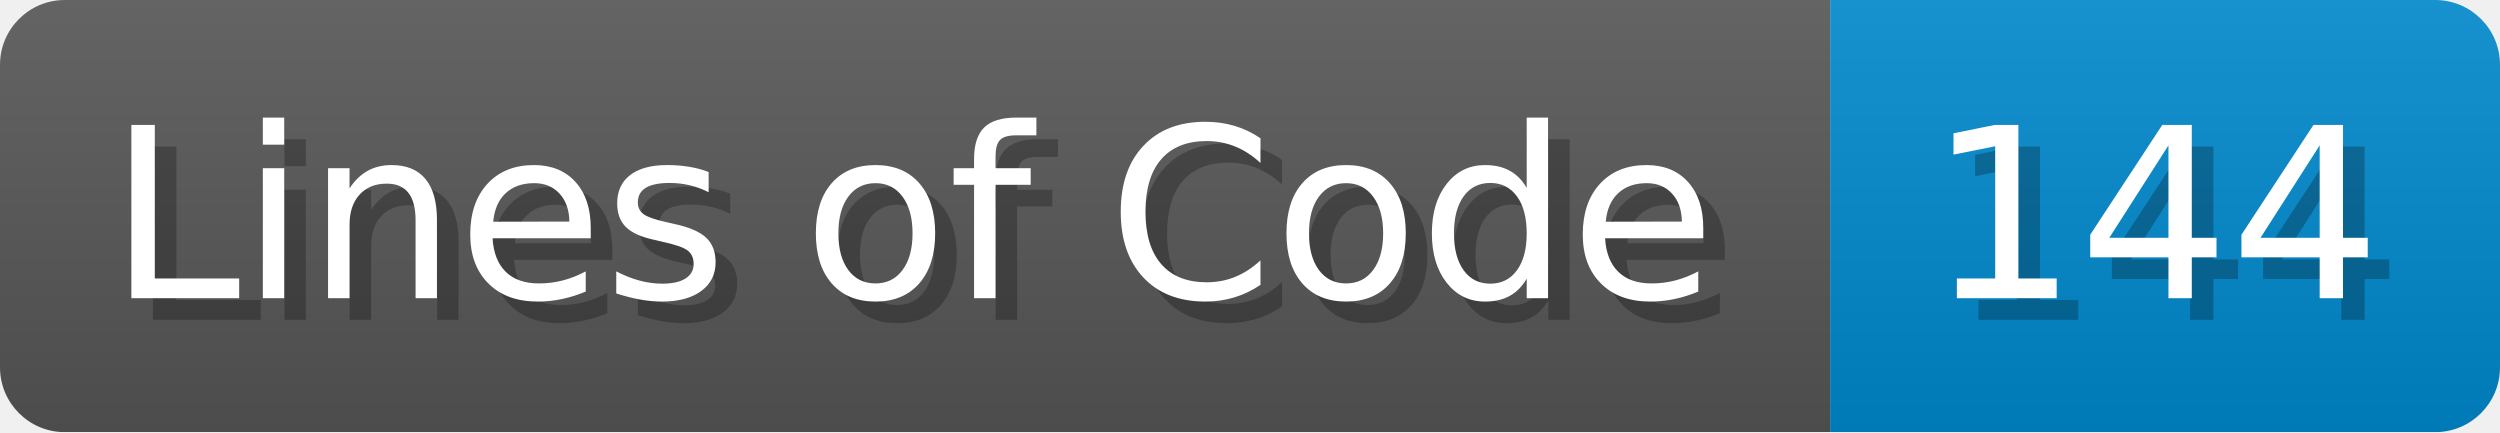
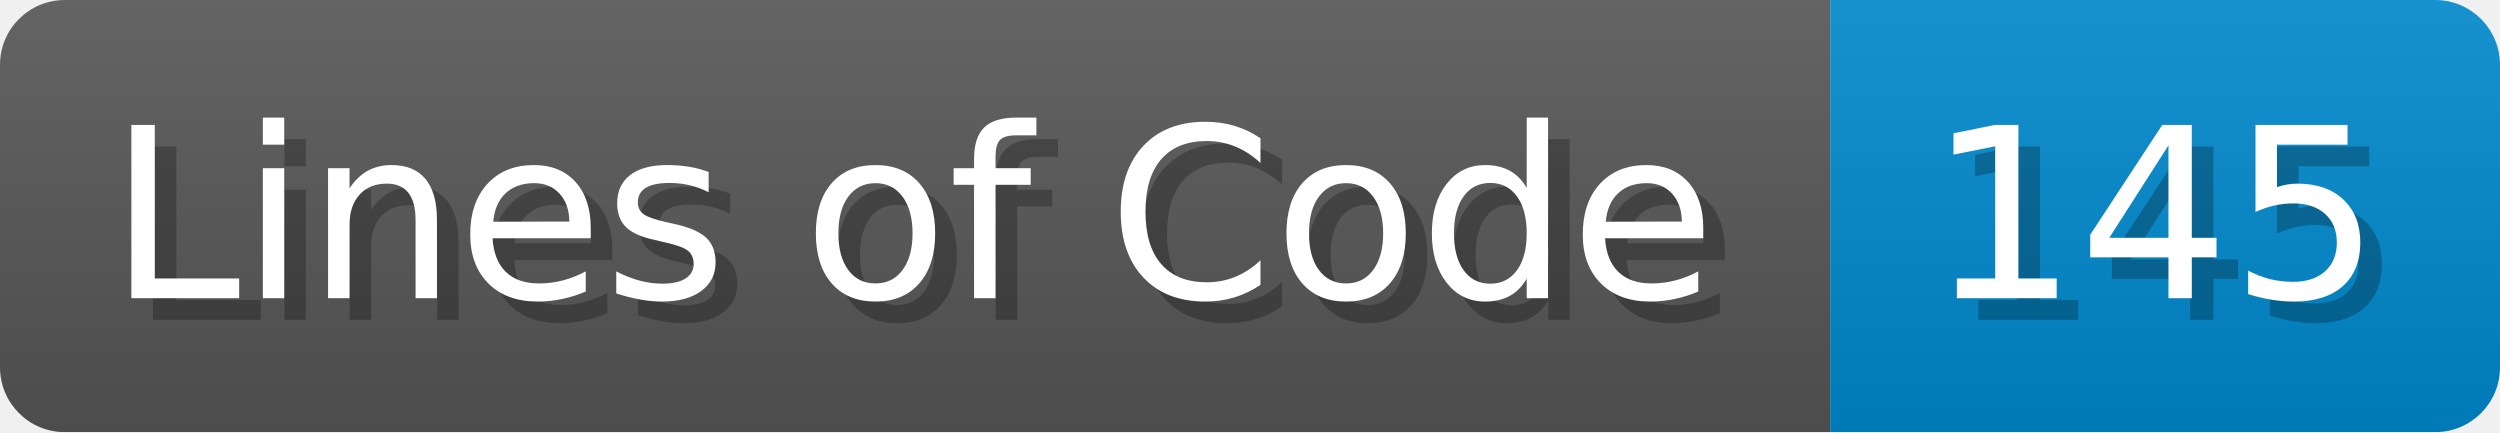
- <svg xmlns="http://www.w3.org/2000/svg" width="115.7" height="20" viewBox="0 0 1157 200" role="img" aria-label="Lines of Code: 144">
+ <svg xmlns="http://www.w3.org/2000/svg" width="115.7" height="20" viewBox="0 0 1157 200" role="img" aria-label="Lines of Code: 145">
  <linearGradient id="a" x2="0" y2="100%">
    <stop offset="0" stop-opacity=".1" stop-color="#EEE" />
    <stop offset="1" stop-opacity=".1" />
  </linearGradient>
  <mask id="m">
    <rect width="1157" height="200" rx="30" fill="#FFF" />
  </mask>
  <g mask="url(#m)">
    <rect width="847" height="200" fill="#555" />
    <rect width="310" height="200" fill="#08C" x="847" />
    <rect width="1157" height="200" fill="url(#a)" />
  </g>
  <g aria-hidden="true" fill="#fff" text-anchor="start" font-family="Verdana,DejaVu Sans,sans-serif" font-size="110">
    <text x="60" y="148" textLength="747" fill="#000" opacity="0.25">Lines of Code</text>
    <text x="50" y="138" textLength="747">Lines of Code</text>
-     <text x="902" y="148" textLength="210" fill="#000" opacity="0.25">144</text>
-     <text x="892" y="138" textLength="210">144</text>
+     <text x="902" y="148" textLength="210" fill="#000" opacity="0.25">145</text>
+     <text x="892" y="138" textLength="210">145</text>
  </g>
</svg>
